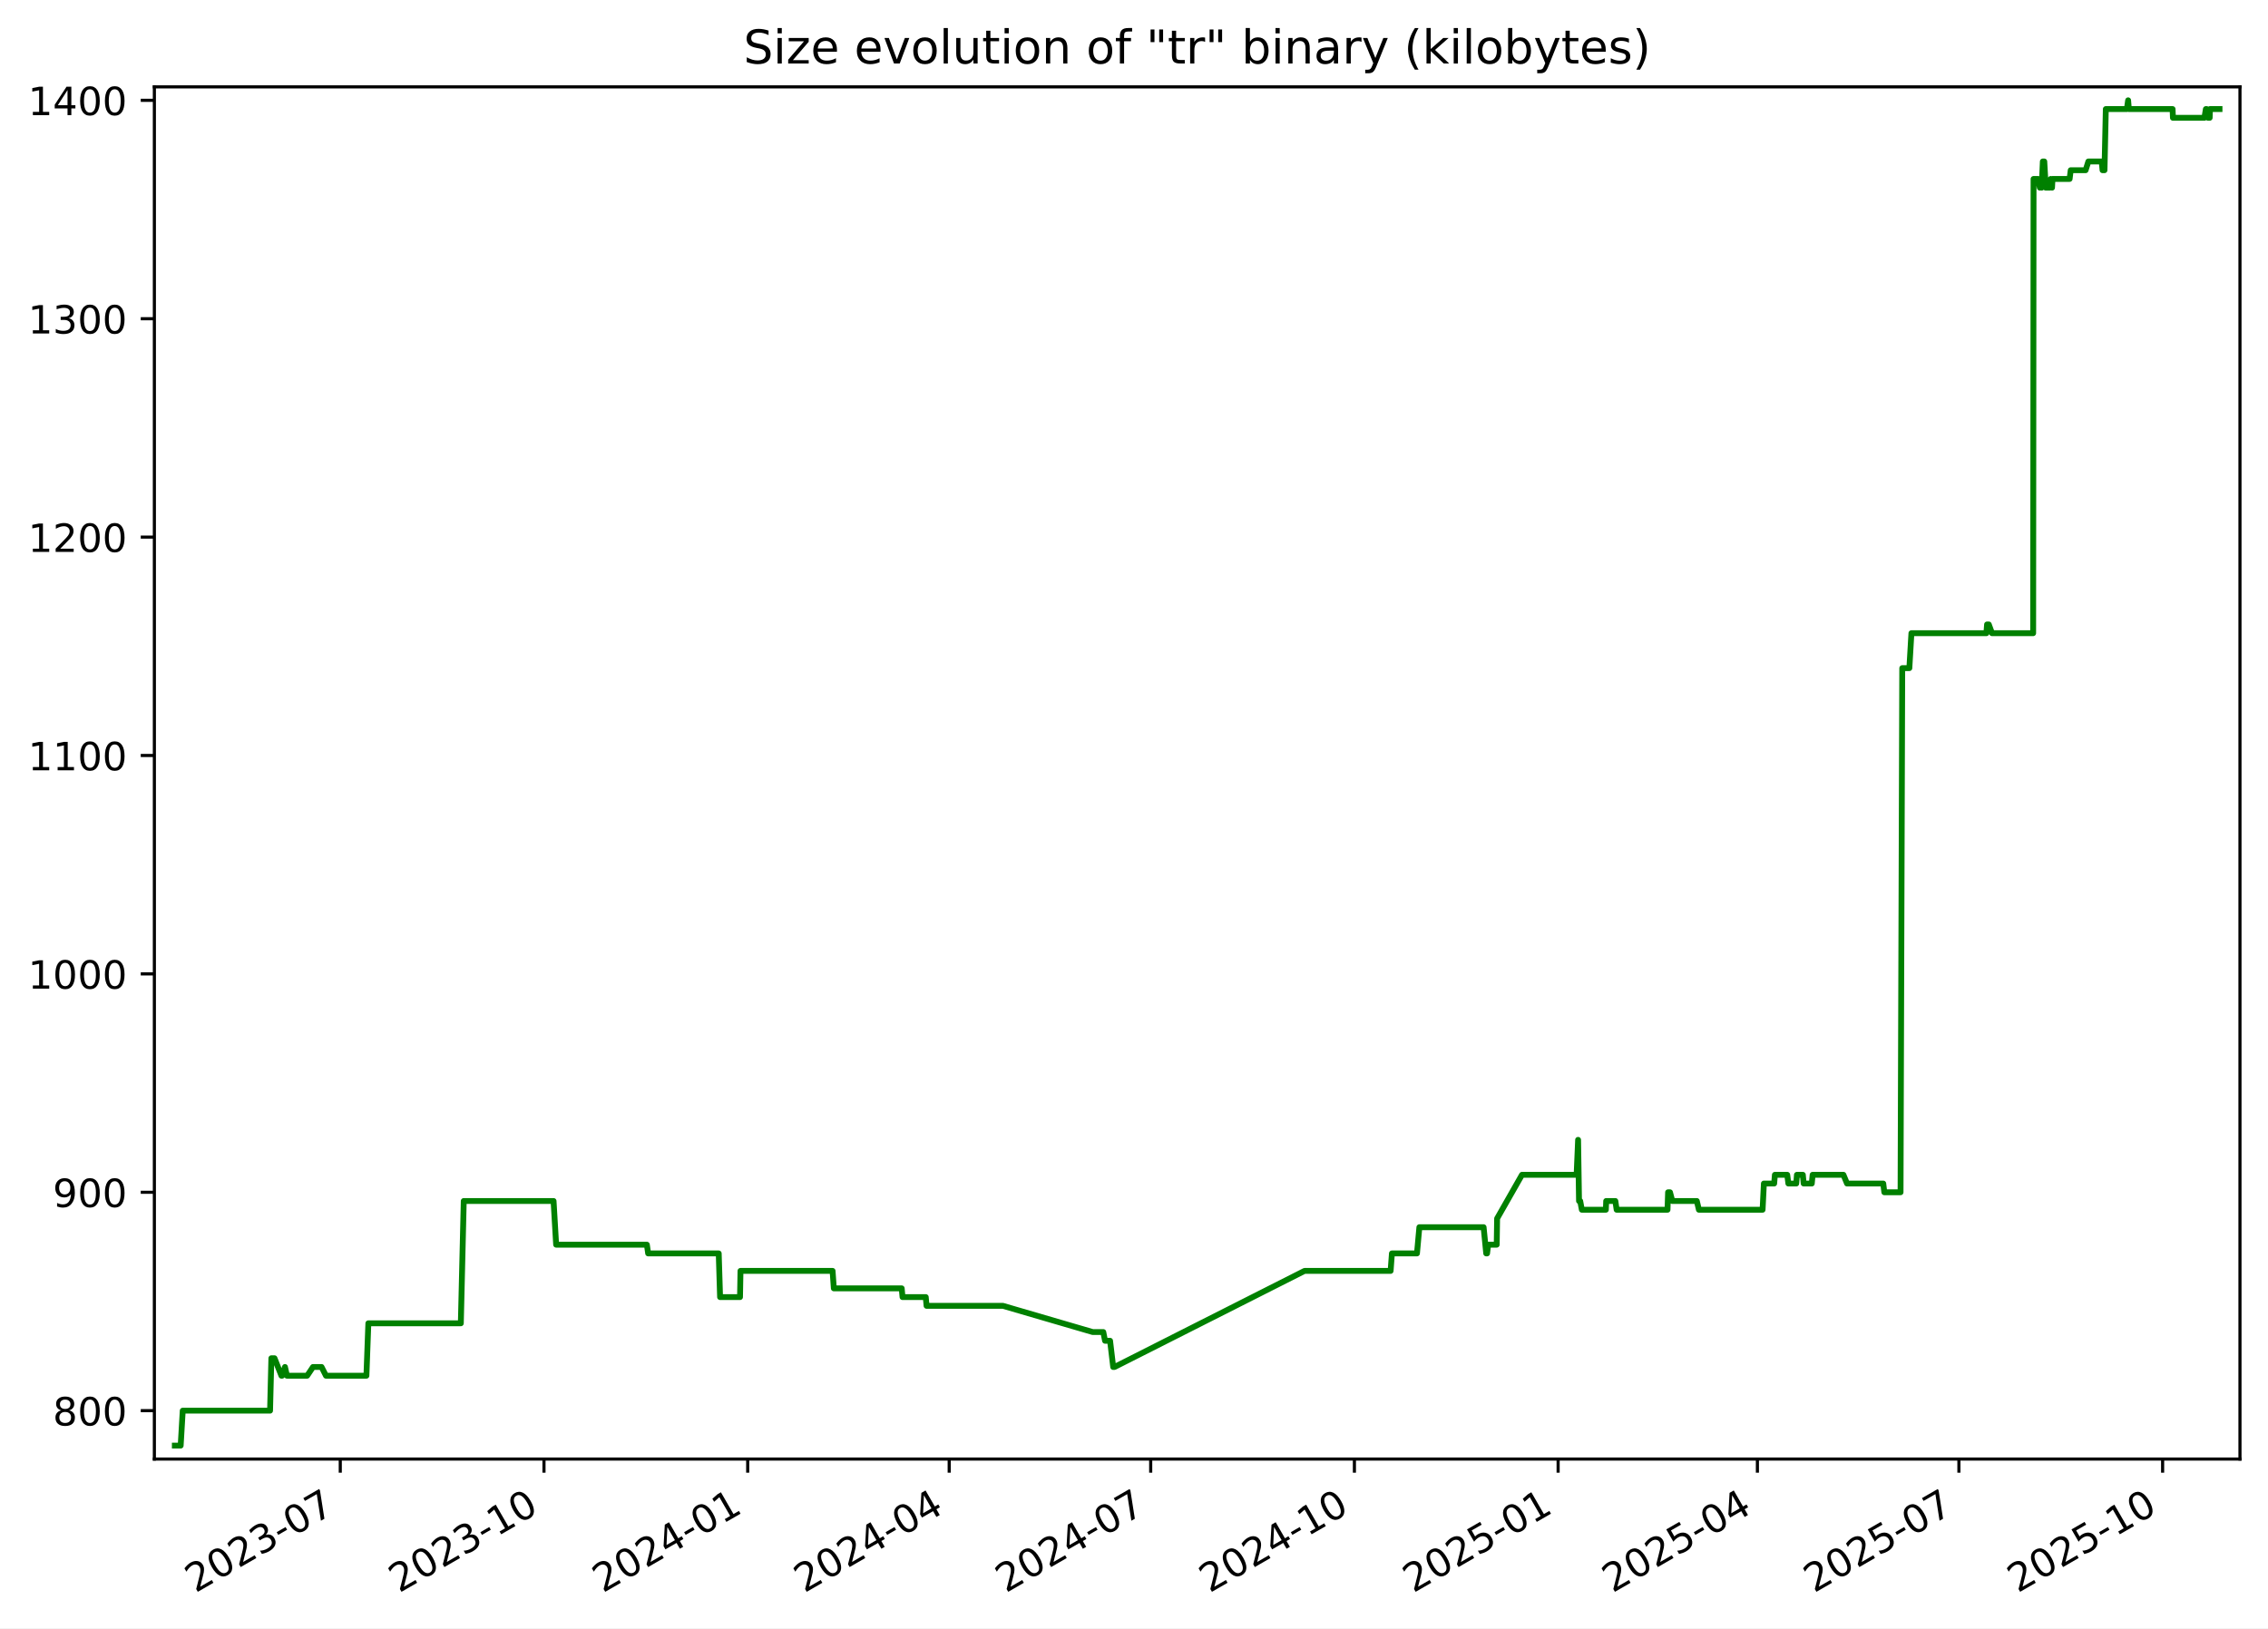
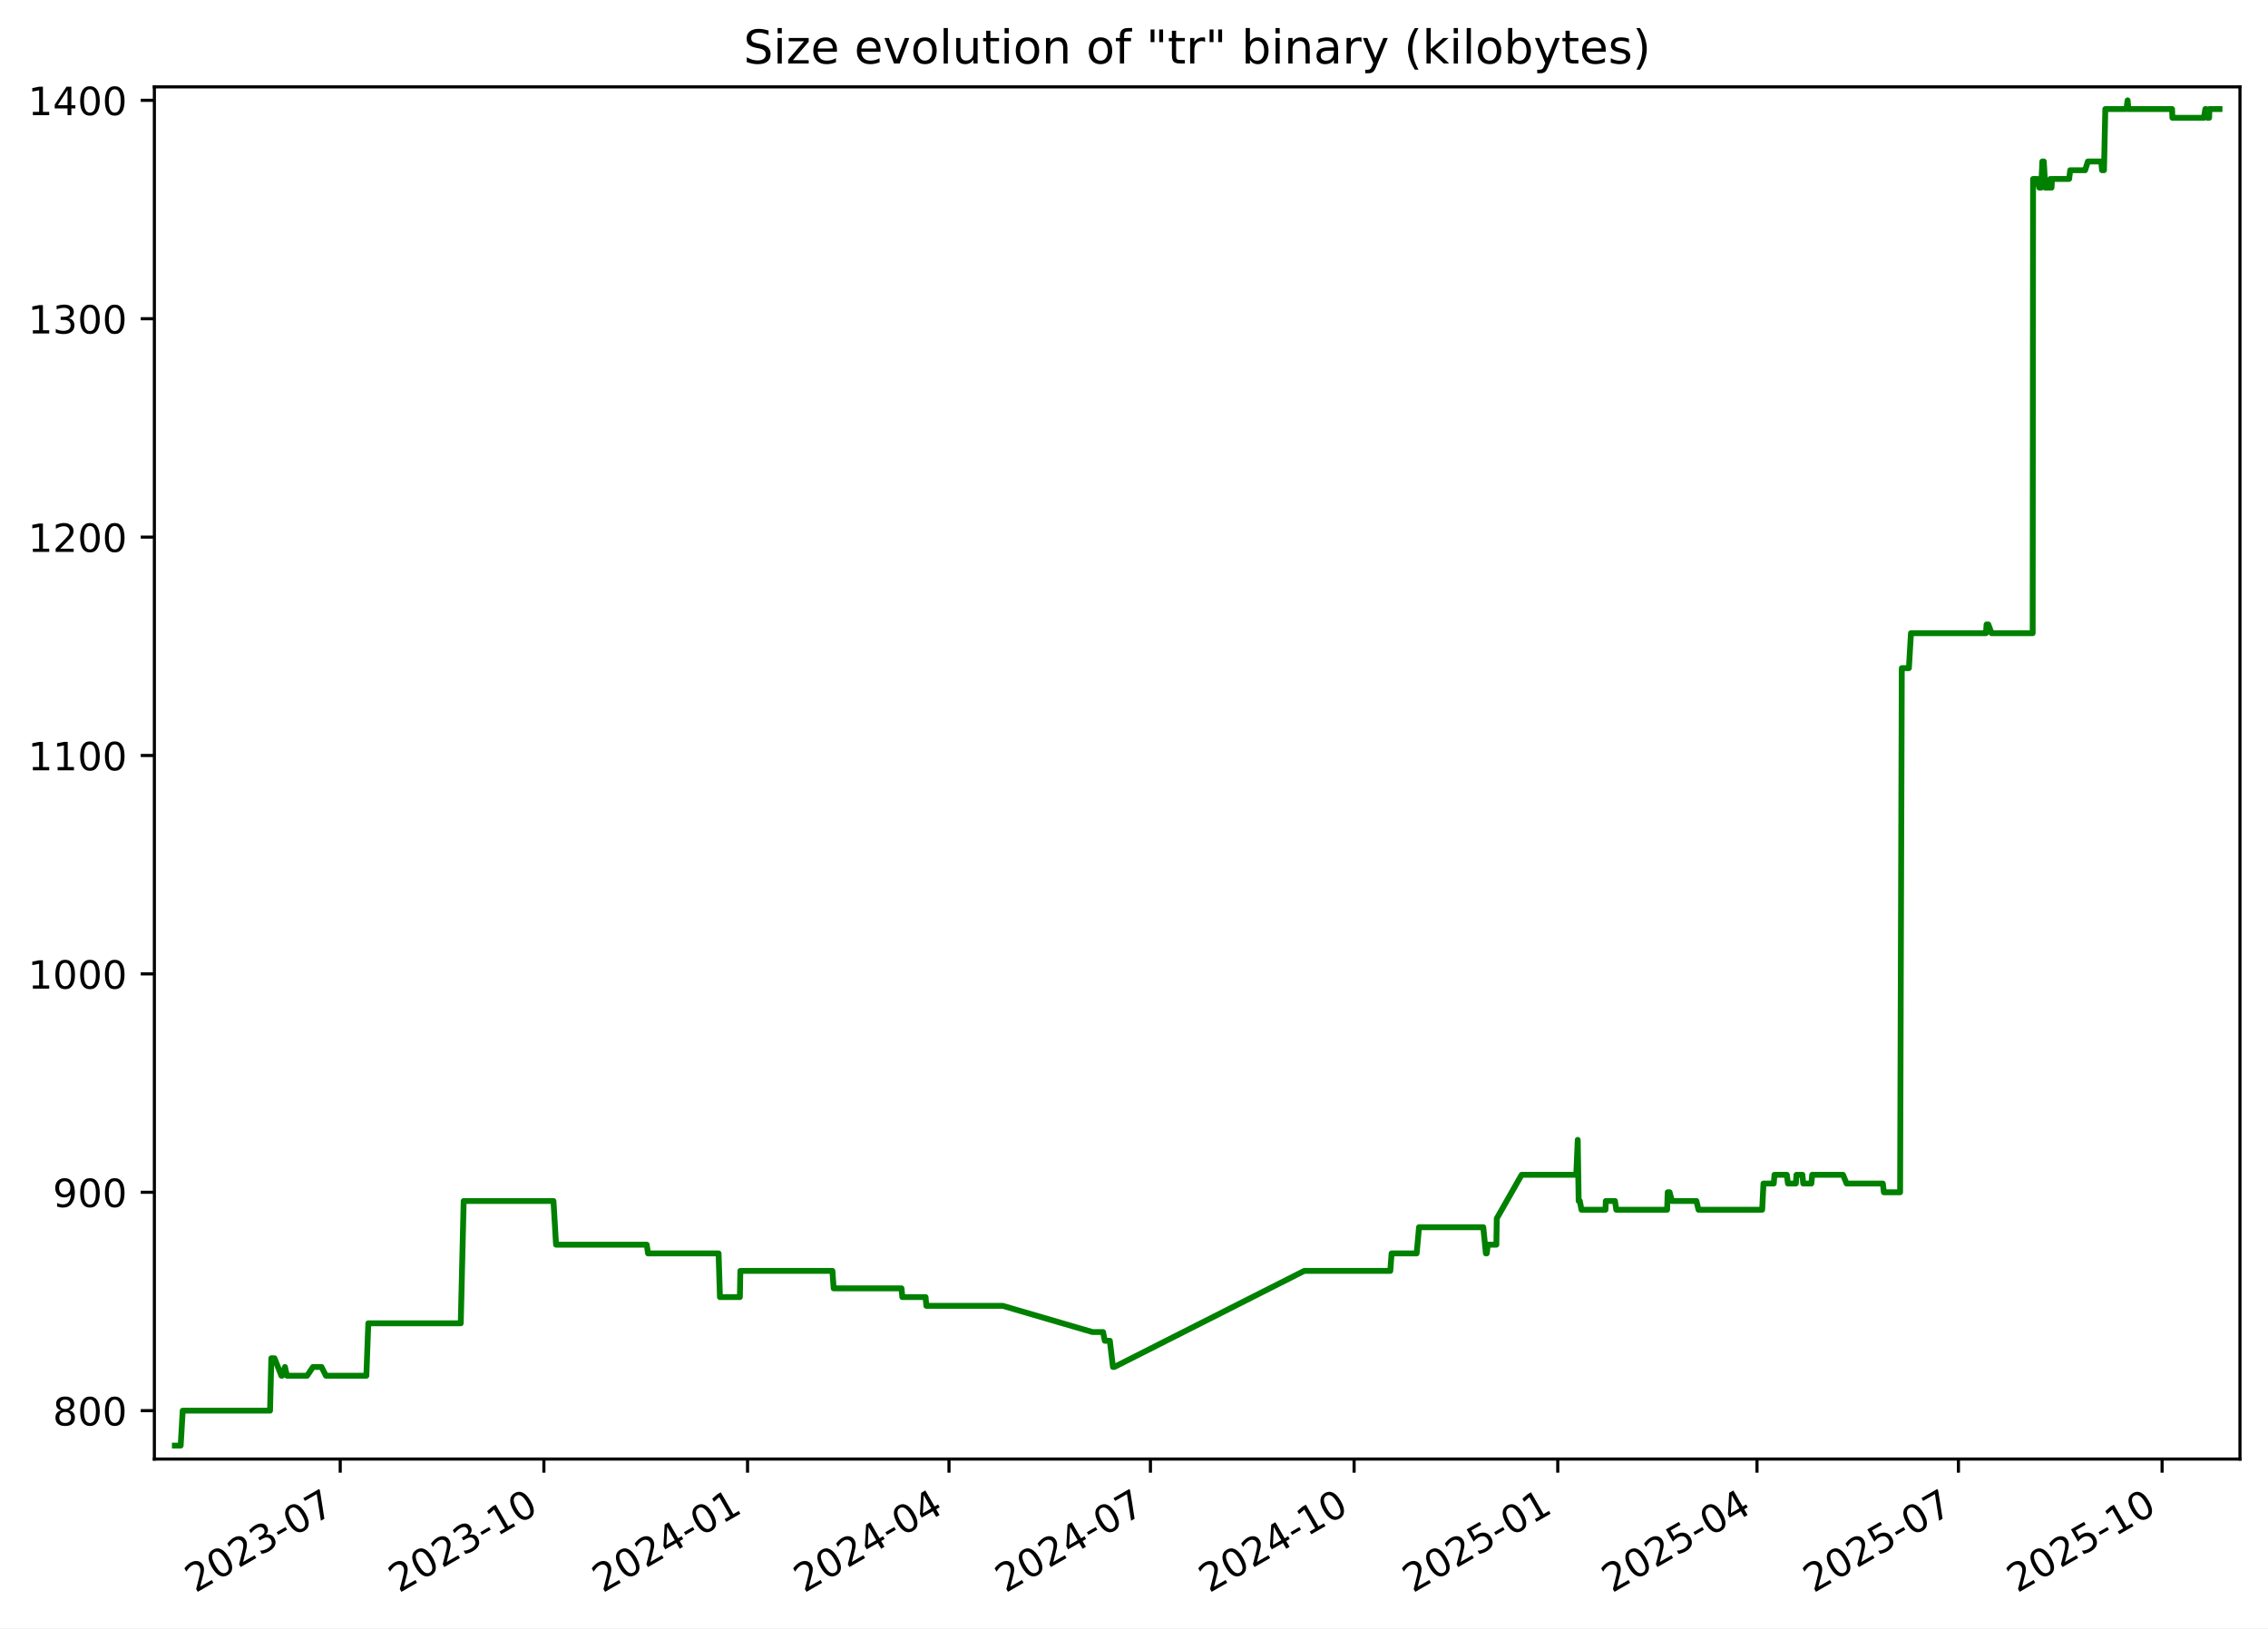
<svg xmlns="http://www.w3.org/2000/svg" xmlns:xlink="http://www.w3.org/1999/xlink" width="582.53pt" height="418.303pt" viewBox="0 0 582.53 418.303" version="1.1">
  <defs>
    <style type="text/css">*{stroke-linejoin: round; stroke-linecap: butt}</style>
  </defs>
  <g id="figure_1">
    <g id="patch_1">
      <path d="M -0 418.303  L 582.53 418.303  L 582.53 0  L -0 0  z " style="fill: #ffffff" />
    </g>
    <g id="axes_1">
      <g id="patch_2">
        <path d="M 39.65 374.83  L 575.33 374.83  L 575.33 22.318  L 39.65 22.318  z " style="fill: #ffffff" />
      </g>
      <g id="matplotlib.axis_1">
        <g id="xtick_1">
          <g id="line2d_1">
            <defs>
-               <path id="m8ba7bbdc8b" d="M 0 0  L 0 3.5  " style="stroke: #000000; stroke-width: 0.8" />
+               <path id="mf94451bc2d" d="M 0 0  L 0 3.5  " style="stroke: #000000; stroke-width: 0.8" />
            </defs>
            <g>
-               <use xlink:href="#m8ba7bbdc8b" x="87.398" y="374.83" style="stroke: #000000; stroke-width: 0.8" />
+               <use xlink:href="#mf94451bc2d" x="87.387" y="374.83" style="stroke: #000000; stroke-width: 0.8" />
            </g>
          </g>
          <g id="text_1">
-             <g transform="translate(50.17278 409.302) rotate(-30) scale(0.1 -0.1)">
+             <g transform="translate(50.16171 409.302) rotate(-30) scale(0.1 -0.1)">
              <defs>
                <path id="DejaVuSans-32" d="M 1228 531  L 3431 531  L 3431 0  L 469 0  L 469 531  Q 828 903 1448 1529  Q 2069 2156 2228 2338  Q 2531 2678 2651 2914  Q 2772 3150 2772 3378  Q 2772 3750 2511 3984  Q 2250 4219 1831 4219  Q 1534 4219 1204 4116  Q 875 4013 500 3803  L 500 4441  Q 881 4594 1212 4672  Q 1544 4750 1819 4750  Q 2544 4750 2975 4387  Q 3406 4025 3406 3419  Q 3406 3131 3298 2873  Q 3191 2616 2906 2266  Q 2828 2175 2409 1742  Q 1991 1309 1228 531  z " transform="scale(0.015625)" />
                <path id="DejaVuSans-30" d="M 2034 4250  Q 1547 4250 1301 3770  Q 1056 3291 1056 2328  Q 1056 1369 1301 889  Q 1547 409 2034 409  Q 2525 409 2770 889  Q 3016 1369 3016 2328  Q 3016 3291 2770 3770  Q 2525 4250 2034 4250  z M 2034 4750  Q 2819 4750 3233 4129  Q 3647 3509 3647 2328  Q 3647 1150 3233 529  Q 2819 -91 2034 -91  Q 1250 -91 836 529  Q 422 1150 422 2328  Q 422 3509 836 4129  Q 1250 4750 2034 4750  z " transform="scale(0.015625)" />
                <path id="DejaVuSans-33" d="M 2597 2516  Q 3050 2419 3304 2112  Q 3559 1806 3559 1356  Q 3559 666 3084 287  Q 2609 -91 1734 -91  Q 1441 -91 1130 -33  Q 819 25 488 141  L 488 750  Q 750 597 1062 519  Q 1375 441 1716 441  Q 2309 441 2620 675  Q 2931 909 2931 1356  Q 2931 1769 2642 2001  Q 2353 2234 1838 2234  L 1294 2234  L 1294 2753  L 1863 2753  Q 2328 2753 2575 2939  Q 2822 3125 2822 3475  Q 2822 3834 2567 4026  Q 2313 4219 1838 4219  Q 1578 4219 1281 4162  Q 984 4106 628 3988  L 628 4550  Q 988 4650 1302 4700  Q 1616 4750 1894 4750  Q 2613 4750 3031 4423  Q 3450 4097 3450 3541  Q 3450 3153 3228 2886  Q 3006 2619 2597 2516  z " transform="scale(0.015625)" />
                <path id="DejaVuSans-2d" d="M 313 2009  L 1997 2009  L 1997 1497  L 313 1497  L 313 2009  z " transform="scale(0.015625)" />
                <path id="DejaVuSans-37" d="M 525 4666  L 3525 4666  L 3525 4397  L 1831 0  L 1172 0  L 2766 4134  L 525 4134  L 525 4666  z " transform="scale(0.015625)" />
              </defs>
              <use xlink:href="#DejaVuSans-32" />
              <use xlink:href="#DejaVuSans-30" x="63.623" />
              <use xlink:href="#DejaVuSans-32" x="127.246" />
              <use xlink:href="#DejaVuSans-33" x="190.869" />
              <use xlink:href="#DejaVuSans-2d" x="254.492" />
              <use xlink:href="#DejaVuSans-30" x="290.576" />
              <use xlink:href="#DejaVuSans-37" x="354.199" />
            </g>
          </g>
        </g>
        <g id="xtick_2">
          <g id="line2d_2">
            <g>
-               <use xlink:href="#m8ba7bbdc8b" x="139.721" y="374.83" style="stroke: #000000; stroke-width: 0.8" />
+               <use xlink:href="#mf94451bc2d" x="139.696" y="374.83" style="stroke: #000000; stroke-width: 0.8" />
            </g>
          </g>
          <g id="text_2">
-             <g transform="translate(102.4959 409.302) rotate(-30) scale(0.1 -0.1)">
+             <g transform="translate(102.4712 409.302) rotate(-30) scale(0.1 -0.1)">
              <defs>
                <path id="DejaVuSans-31" d="M 794 531  L 1825 531  L 1825 4091  L 703 3866  L 703 4441  L 1819 4666  L 2450 4666  L 2450 531  L 3481 531  L 3481 0  L 794 0  L 794 531  z " transform="scale(0.015625)" />
              </defs>
              <use xlink:href="#DejaVuSans-32" />
              <use xlink:href="#DejaVuSans-30" x="63.623" />
              <use xlink:href="#DejaVuSans-32" x="127.246" />
              <use xlink:href="#DejaVuSans-33" x="190.869" />
              <use xlink:href="#DejaVuSans-2d" x="254.492" />
              <use xlink:href="#DejaVuSans-31" x="290.576" />
              <use xlink:href="#DejaVuSans-30" x="354.199" />
            </g>
          </g>
        </g>
        <g id="xtick_3">
          <g id="line2d_3">
            <g>
-               <use xlink:href="#m8ba7bbdc8b" x="192.044" y="374.83" style="stroke: #000000; stroke-width: 0.8" />
+               <use xlink:href="#mf94451bc2d" x="192.006" y="374.83" style="stroke: #000000; stroke-width: 0.8" />
            </g>
          </g>
          <g id="text_3">
-             <g transform="translate(154.8191 409.302) rotate(-30) scale(0.1 -0.1)">
+             <g transform="translate(154.7808 409.302) rotate(-30) scale(0.1 -0.1)">
              <defs>
                <path id="DejaVuSans-34" d="M 2419 4116  L 825 1625  L 2419 1625  L 2419 4116  z M 2253 4666  L 3047 4666  L 3047 1625  L 3713 1625  L 3713 1100  L 3047 1100  L 3047 0  L 2419 0  L 2419 1100  L 313 1100  L 313 1709  L 2253 4666  z " transform="scale(0.015625)" />
              </defs>
              <use xlink:href="#DejaVuSans-32" />
              <use xlink:href="#DejaVuSans-30" x="63.623" />
              <use xlink:href="#DejaVuSans-32" x="127.246" />
              <use xlink:href="#DejaVuSans-34" x="190.869" />
              <use xlink:href="#DejaVuSans-2d" x="254.492" />
              <use xlink:href="#DejaVuSans-30" x="290.576" />
              <use xlink:href="#DejaVuSans-31" x="354.199" />
            </g>
          </g>
        </g>
        <g id="xtick_4">
          <g id="line2d_4">
            <g>
-               <use xlink:href="#m8ba7bbdc8b" x="243.798" y="374.83" style="stroke: #000000; stroke-width: 0.8" />
+               <use xlink:href="#mf94451bc2d" x="243.747" y="374.83" style="stroke: #000000; stroke-width: 0.8" />
            </g>
          </g>
          <g id="text_4">
-             <g transform="translate(206.5735 409.302) rotate(-30) scale(0.1 -0.1)">
+             <g transform="translate(206.5217 409.302) rotate(-30) scale(0.1 -0.1)">
              <use xlink:href="#DejaVuSans-32" />
              <use xlink:href="#DejaVuSans-30" x="63.623" />
              <use xlink:href="#DejaVuSans-32" x="127.246" />
              <use xlink:href="#DejaVuSans-34" x="190.869" />
              <use xlink:href="#DejaVuSans-2d" x="254.492" />
              <use xlink:href="#DejaVuSans-30" x="290.576" />
              <use xlink:href="#DejaVuSans-34" x="354.199" />
            </g>
          </g>
        </g>
        <g id="xtick_5">
          <g id="line2d_5">
            <g>
-               <use xlink:href="#m8ba7bbdc8b" x="295.553" y="374.83" style="stroke: #000000; stroke-width: 0.8" />
+               <use xlink:href="#mf94451bc2d" x="295.487" y="374.83" style="stroke: #000000; stroke-width: 0.8" />
            </g>
          </g>
          <g id="text_5">
-             <g transform="translate(258.3279 409.302) rotate(-30) scale(0.1 -0.1)">
+             <g transform="translate(258.2627 409.302) rotate(-30) scale(0.1 -0.1)">
              <use xlink:href="#DejaVuSans-32" />
              <use xlink:href="#DejaVuSans-30" x="63.623" />
              <use xlink:href="#DejaVuSans-32" x="127.246" />
              <use xlink:href="#DejaVuSans-34" x="190.869" />
              <use xlink:href="#DejaVuSans-2d" x="254.492" />
              <use xlink:href="#DejaVuSans-30" x="290.576" />
              <use xlink:href="#DejaVuSans-37" x="354.199" />
            </g>
          </g>
        </g>
        <g id="xtick_6">
          <g id="line2d_6">
            <g>
-               <use xlink:href="#m8ba7bbdc8b" x="347.876" y="374.83" style="stroke: #000000; stroke-width: 0.8" />
+               <use xlink:href="#mf94451bc2d" x="347.797" y="374.83" style="stroke: #000000; stroke-width: 0.8" />
            </g>
          </g>
          <g id="text_6">
-             <g transform="translate(310.6511 409.302) rotate(-30) scale(0.1 -0.1)">
+             <g transform="translate(310.5722 409.302) rotate(-30) scale(0.1 -0.1)">
              <use xlink:href="#DejaVuSans-32" />
              <use xlink:href="#DejaVuSans-30" x="63.623" />
              <use xlink:href="#DejaVuSans-32" x="127.246" />
              <use xlink:href="#DejaVuSans-34" x="190.869" />
              <use xlink:href="#DejaVuSans-2d" x="254.492" />
              <use xlink:href="#DejaVuSans-31" x="290.576" />
              <use xlink:href="#DejaVuSans-30" x="354.199" />
            </g>
          </g>
        </g>
        <g id="xtick_7">
          <g id="line2d_7">
            <g>
-               <use xlink:href="#m8ba7bbdc8b" x="400.199" y="374.83" style="stroke: #000000; stroke-width: 0.8" />
+               <use xlink:href="#mf94451bc2d" x="400.107" y="374.83" style="stroke: #000000; stroke-width: 0.8" />
            </g>
          </g>
          <g id="text_7">
-             <g transform="translate(362.9743 409.302) rotate(-30) scale(0.1 -0.1)">
+             <g transform="translate(362.8817 409.302) rotate(-30) scale(0.1 -0.1)">
              <defs>
                <path id="DejaVuSans-35" d="M 691 4666  L 3169 4666  L 3169 4134  L 1269 4134  L 1269 2991  Q 1406 3038 1543 3061  Q 1681 3084 1819 3084  Q 2600 3084 3056 2656  Q 3513 2228 3513 1497  Q 3513 744 3044 326  Q 2575 -91 1722 -91  Q 1428 -91 1123 -41  Q 819 9 494 109  L 494 744  Q 775 591 1075 516  Q 1375 441 1709 441  Q 2250 441 2565 725  Q 2881 1009 2881 1497  Q 2881 1984 2565 2268  Q 2250 2553 1709 2553  Q 1456 2553 1204 2497  Q 953 2441 691 2322  L 691 4666  z " transform="scale(0.015625)" />
              </defs>
              <use xlink:href="#DejaVuSans-32" />
              <use xlink:href="#DejaVuSans-30" x="63.623" />
              <use xlink:href="#DejaVuSans-32" x="127.246" />
              <use xlink:href="#DejaVuSans-35" x="190.869" />
              <use xlink:href="#DejaVuSans-2d" x="254.492" />
              <use xlink:href="#DejaVuSans-30" x="290.576" />
              <use xlink:href="#DejaVuSans-31" x="354.199" />
            </g>
          </g>
        </g>
        <g id="xtick_8">
          <g id="line2d_8">
            <g>
-               <use xlink:href="#m8ba7bbdc8b" x="451.385" y="374.83" style="stroke: #000000; stroke-width: 0.8" />
+               <use xlink:href="#mf94451bc2d" x="451.279" y="374.83" style="stroke: #000000; stroke-width: 0.8" />
            </g>
          </g>
          <g id="text_8">
-             <g transform="translate(414.1599 409.302) rotate(-30) scale(0.1 -0.1)">
+             <g transform="translate(414.0541 409.302) rotate(-30) scale(0.1 -0.1)">
              <use xlink:href="#DejaVuSans-32" />
              <use xlink:href="#DejaVuSans-30" x="63.623" />
              <use xlink:href="#DejaVuSans-32" x="127.246" />
              <use xlink:href="#DejaVuSans-35" x="190.869" />
              <use xlink:href="#DejaVuSans-2d" x="254.492" />
              <use xlink:href="#DejaVuSans-30" x="290.576" />
              <use xlink:href="#DejaVuSans-34" x="354.199" />
            </g>
          </g>
        </g>
        <g id="xtick_9">
          <g id="line2d_9">
            <g>
-               <use xlink:href="#m8ba7bbdc8b" x="503.139" y="374.83" style="stroke: #000000; stroke-width: 0.8" />
+               <use xlink:href="#mf94451bc2d" x="503.02" y="374.83" style="stroke: #000000; stroke-width: 0.8" />
            </g>
          </g>
          <g id="text_9">
-             <g transform="translate(465.9144 409.302) rotate(-30) scale(0.1 -0.1)">
+             <g transform="translate(465.7951 409.302) rotate(-30) scale(0.1 -0.1)">
              <use xlink:href="#DejaVuSans-32" />
              <use xlink:href="#DejaVuSans-30" x="63.623" />
              <use xlink:href="#DejaVuSans-32" x="127.246" />
              <use xlink:href="#DejaVuSans-35" x="190.869" />
              <use xlink:href="#DejaVuSans-2d" x="254.492" />
              <use xlink:href="#DejaVuSans-30" x="290.576" />
              <use xlink:href="#DejaVuSans-37" x="354.199" />
            </g>
          </g>
        </g>
        <g id="xtick_10">
          <g id="line2d_10">
            <g>
-               <use xlink:href="#m8ba7bbdc8b" x="555.462" y="374.83" style="stroke: #000000; stroke-width: 0.8" />
+               <use xlink:href="#mf94451bc2d" x="555.329" y="374.83" style="stroke: #000000; stroke-width: 0.8" />
            </g>
          </g>
          <g id="text_10">
-             <g transform="translate(518.2375 409.302) rotate(-30) scale(0.1 -0.1)">
+             <g transform="translate(518.1046 409.302) rotate(-30) scale(0.1 -0.1)">
              <use xlink:href="#DejaVuSans-32" />
              <use xlink:href="#DejaVuSans-30" x="63.623" />
              <use xlink:href="#DejaVuSans-32" x="127.246" />
              <use xlink:href="#DejaVuSans-35" x="190.869" />
              <use xlink:href="#DejaVuSans-2d" x="254.492" />
              <use xlink:href="#DejaVuSans-31" x="290.576" />
              <use xlink:href="#DejaVuSans-30" x="354.199" />
            </g>
          </g>
        </g>
      </g>
      <g id="matplotlib.axis_2">
        <g id="ytick_1">
          <g id="line2d_11">
            <defs>
-               <path id="mdad52ec9b1" d="M 0 0  L -3.5 0  " style="stroke: #000000; stroke-width: 0.8" />
+               <path id="m83ba298189" d="M 0 0  L -3.5 0  " style="stroke: #000000; stroke-width: 0.8" />
            </defs>
            <g>
-               <use xlink:href="#mdad52ec9b1" x="39.65" y="362.398" style="stroke: #000000; stroke-width: 0.8" />
+               <use xlink:href="#m83ba298189" x="39.65" y="362.398" style="stroke: #000000; stroke-width: 0.8" />
            </g>
          </g>
          <g id="text_11">
            <g transform="translate(13.5625 366.1967) scale(0.1 -0.1)">
              <defs>
                <path id="DejaVuSans-38" d="M 2034 2216  Q 1584 2216 1326 1975  Q 1069 1734 1069 1313  Q 1069 891 1326 650  Q 1584 409 2034 409  Q 2484 409 2743 651  Q 3003 894 3003 1313  Q 3003 1734 2745 1975  Q 2488 2216 2034 2216  z M 1403 2484  Q 997 2584 770 2862  Q 544 3141 544 3541  Q 544 4100 942 4425  Q 1341 4750 2034 4750  Q 2731 4750 3128 4425  Q 3525 4100 3525 3541  Q 3525 3141 3298 2862  Q 3072 2584 2669 2484  Q 3125 2378 3379 2068  Q 3634 1759 3634 1313  Q 3634 634 3220 271  Q 2806 -91 2034 -91  Q 1263 -91 848 271  Q 434 634 434 1313  Q 434 1759 690 2068  Q 947 2378 1403 2484  z M 1172 3481  Q 1172 3119 1398 2916  Q 1625 2713 2034 2713  Q 2441 2713 2670 2916  Q 2900 3119 2900 3481  Q 2900 3844 2670 4047  Q 2441 4250 2034 4250  Q 1625 4250 1398 4047  Q 1172 3844 1172 3481  z " transform="scale(0.015625)" />
              </defs>
              <use xlink:href="#DejaVuSans-38" />
              <use xlink:href="#DejaVuSans-30" x="63.623" />
              <use xlink:href="#DejaVuSans-30" x="127.246" />
            </g>
          </g>
        </g>
        <g id="ytick_2">
          <g id="line2d_12">
            <g>
-               <use xlink:href="#mdad52ec9b1" x="39.65" y="306.294" style="stroke: #000000; stroke-width: 0.8" />
+               <use xlink:href="#m83ba298189" x="39.65" y="306.294" style="stroke: #000000; stroke-width: 0.8" />
            </g>
          </g>
          <g id="text_12">
            <g transform="translate(13.5625 310.0928) scale(0.1 -0.1)">
              <defs>
                <path id="DejaVuSans-39" d="M 703 97  L 703 672  Q 941 559 1184 500  Q 1428 441 1663 441  Q 2288 441 2617 861  Q 2947 1281 2994 2138  Q 2813 1869 2534 1725  Q 2256 1581 1919 1581  Q 1219 1581 811 2004  Q 403 2428 403 3163  Q 403 3881 828 4315  Q 1253 4750 1959 4750  Q 2769 4750 3195 4129  Q 3622 3509 3622 2328  Q 3622 1225 3098 567  Q 2575 -91 1691 -91  Q 1453 -91 1209 -44  Q 966 3 703 97  z M 1959 2075  Q 2384 2075 2632 2365  Q 2881 2656 2881 3163  Q 2881 3666 2632 3958  Q 2384 4250 1959 4250  Q 1534 4250 1286 3958  Q 1038 3666 1038 3163  Q 1038 2656 1286 2365  Q 1534 2075 1959 2075  z " transform="scale(0.015625)" />
              </defs>
              <use xlink:href="#DejaVuSans-39" />
              <use xlink:href="#DejaVuSans-30" x="63.623" />
              <use xlink:href="#DejaVuSans-30" x="127.246" />
            </g>
          </g>
        </g>
        <g id="ytick_3">
          <g id="line2d_13">
            <g>
-               <use xlink:href="#mdad52ec9b1" x="39.65" y="250.19" style="stroke: #000000; stroke-width: 0.8" />
+               <use xlink:href="#m83ba298189" x="39.65" y="250.19" style="stroke: #000000; stroke-width: 0.8" />
            </g>
          </g>
          <g id="text_13">
            <g transform="translate(7.2 253.9889) scale(0.1 -0.1)">
              <use xlink:href="#DejaVuSans-31" />
              <use xlink:href="#DejaVuSans-30" x="63.623" />
              <use xlink:href="#DejaVuSans-30" x="127.246" />
              <use xlink:href="#DejaVuSans-30" x="190.869" />
            </g>
          </g>
        </g>
        <g id="ytick_4">
          <g id="line2d_14">
            <g>
-               <use xlink:href="#mdad52ec9b1" x="39.65" y="194.086" style="stroke: #000000; stroke-width: 0.8" />
+               <use xlink:href="#m83ba298189" x="39.65" y="194.086" style="stroke: #000000; stroke-width: 0.8" />
            </g>
          </g>
          <g id="text_14">
            <g transform="translate(7.2 197.885) scale(0.1 -0.1)">
              <use xlink:href="#DejaVuSans-31" />
              <use xlink:href="#DejaVuSans-31" x="63.623" />
              <use xlink:href="#DejaVuSans-30" x="127.246" />
              <use xlink:href="#DejaVuSans-30" x="190.869" />
            </g>
          </g>
        </g>
        <g id="ytick_5">
          <g id="line2d_15">
            <g>
-               <use xlink:href="#mdad52ec9b1" x="39.65" y="137.982" style="stroke: #000000; stroke-width: 0.8" />
+               <use xlink:href="#m83ba298189" x="39.65" y="137.982" style="stroke: #000000; stroke-width: 0.8" />
            </g>
          </g>
          <g id="text_15">
            <g transform="translate(7.2 141.7811) scale(0.1 -0.1)">
              <use xlink:href="#DejaVuSans-31" />
              <use xlink:href="#DejaVuSans-32" x="63.623" />
              <use xlink:href="#DejaVuSans-30" x="127.246" />
              <use xlink:href="#DejaVuSans-30" x="190.869" />
            </g>
          </g>
        </g>
        <g id="ytick_6">
          <g id="line2d_16">
            <g>
-               <use xlink:href="#mdad52ec9b1" x="39.65" y="81.878" style="stroke: #000000; stroke-width: 0.8" />
+               <use xlink:href="#m83ba298189" x="39.65" y="81.878" style="stroke: #000000; stroke-width: 0.8" />
            </g>
          </g>
          <g id="text_16">
            <g transform="translate(7.2 85.67724) scale(0.1 -0.1)">
              <use xlink:href="#DejaVuSans-31" />
              <use xlink:href="#DejaVuSans-33" x="63.623" />
              <use xlink:href="#DejaVuSans-30" x="127.246" />
              <use xlink:href="#DejaVuSans-30" x="190.869" />
            </g>
          </g>
        </g>
        <g id="ytick_7">
          <g id="line2d_17">
            <g>
-               <use xlink:href="#mdad52ec9b1" x="39.65" y="25.774" style="stroke: #000000; stroke-width: 0.8" />
+               <use xlink:href="#m83ba298189" x="39.65" y="25.774" style="stroke: #000000; stroke-width: 0.8" />
            </g>
          </g>
          <g id="text_17">
            <g transform="translate(7.2 29.57334) scale(0.1 -0.1)">
              <use xlink:href="#DejaVuSans-31" />
              <use xlink:href="#DejaVuSans-34" x="63.623" />
              <use xlink:href="#DejaVuSans-30" x="127.246" />
              <use xlink:href="#DejaVuSans-30" x="190.869" />
            </g>
          </g>
        </g>
      </g>
      <g id="line2d_18">
-         <path d="M 44.902 371.374  L 46.407 371.374  L 46.934 362.398  L 69.365 362.398  L 69.698 348.933  L 70.51 348.933  L 72.283 353.421  L 72.457 353.421  L 73.196 351.177  L 73.702 353.421  L 78.891 353.421  L 80.397 351.177  L 82.59 351.177  L 83.725 353.421  L 94.114 353.421  L 94.609 339.956  L 118.364 339.956  L 119.113 308.538  L 142.184 308.538  L 142.843 319.759  L 166.149 319.759  L 166.474 322.003  L 184.604 322.003  L 184.95 333.223  L 190.07 333.223  L 190.193 326.491  L 213.846 326.491  L 214.166 330.979  L 231.602 330.979  L 231.811 333.223  L 237.781 333.223  L 237.983 335.468  L 257.608 335.468  L 280.659 342.2  L 283.38 342.2  L 283.826 344.444  L 285.12 344.444  L 285.921 351.177  L 286.267 351.177  L 335.071 326.491  L 357.178 326.491  L 357.509 322.003  L 363.947 322.003  L 364.562 315.27  L 381.062 315.27  L 381.73 322.003  L 381.951 322.003  L 382.233 319.759  L 384.428 319.759  L 384.53 313.026  L 390.918 301.805  L 404.951 301.805  L 405.33 292.829  L 405.569 308.538  L 405.871 308.538  L 406.29 310.782  L 412.463 310.782  L 412.542 308.538  L 414.9 308.538  L 415.232 310.782  L 428.299 310.782  L 428.443 306.294  L 428.936 306.294  L 429.533 308.538  L 435.823 308.538  L 436.358 310.782  L 452.715 310.782  L 453.05 304.049  L 455.692 304.049  L 455.876 301.805  L 459.049 301.805  L 459.338 304.049  L 461.361 304.049  L 461.535 301.805  L 463.054 301.805  L 463.269 304.049  L 465.352 304.049  L 465.565 301.805  L 473.479 301.805  L 474.405 304.049  L 483.711 304.049  L 483.984 306.294  L 488.154 306.294  L 488.585 171.644  L 490.413 171.644  L 490.942 162.668  L 510.204 162.668  L 510.369 160.423  L 510.815 160.423  L 511.639 162.668  L 522.213 162.668  L 522.314 45.972  L 523.469 45.972  L 523.927 48.216  L 524.027 45.972  L 524.397 48.216  L 524.697 41.483  L 525.068 41.483  L 525.452 48.216  L 526.513 48.216  L 526.72 45.972  L 527.059 48.216  L 527.173 45.972  L 531.575 45.972  L 531.858 43.727  L 535.684 43.727  L 536.394 41.483  L 539.818 41.483  L 540.034 43.727  L 540.534 43.727  L 540.873 28.018  L 546.288 28.018  L 546.603 25.774  L 546.791 28.018  L 558.024 28.018  L 558.112 30.262  L 566.202 30.262  L 566.57 28.018  L 566.784 28.018  L 567.128 30.262  L 567.551 30.262  L 567.619 28.018  L 570.078 28.018  L 570.078 28.018  " clip-path="url(#p0140a9a985)" style="fill: none; stroke: #008000; stroke-width: 1.5; stroke-linecap: square" />
+         <path d="M 44.902 371.374  L 46.407 371.374  L 46.933 362.398  L 69.358 362.398  L 69.691 348.933  L 70.504 348.933  L 72.276 353.421  L 72.45 353.421  L 73.189 351.177  L 73.695 353.421  L 78.882 353.421  L 80.388 351.177  L 82.58 351.177  L 83.715 353.421  L 94.101 353.421  L 94.596 339.956  L 118.345 339.956  L 119.094 308.538  L 142.158 308.538  L 142.817 319.759  L 166.117 319.759  L 166.443 322.003  L 184.568 322.003  L 184.914 333.223  L 190.033 333.223  L 190.155 326.491  L 213.802 326.491  L 214.122 330.979  L 231.553 330.979  L 231.762 333.223  L 237.731 333.223  L 237.933 335.468  L 257.552 335.468  L 280.597 342.2  L 283.318 342.2  L 283.764 344.444  L 285.057 344.444  L 285.858 351.177  L 286.204 351.177  L 334.995 326.491  L 357.097 326.491  L 357.428 322.003  L 363.864 322.003  L 364.479 315.27  L 380.975 315.27  L 381.642 322.003  L 381.864 322.003  L 382.145 319.759  L 384.34 319.759  L 384.442 313.026  L 390.828 301.805  L 404.857 301.805  L 405.236 292.829  L 405.475 308.538  L 405.777 308.538  L 406.196 310.782  L 412.367 310.782  L 412.446 308.538  L 414.804 308.538  L 415.136 310.782  L 428.199 310.782  L 428.343 306.294  L 428.836 306.294  L 429.433 308.538  L 435.721 308.538  L 436.256 310.782  L 452.609 310.782  L 452.944 304.049  L 455.585 304.049  L 455.769 301.805  L 458.941 301.805  L 459.23 304.049  L 461.253 304.049  L 461.426 301.805  L 462.945 301.805  L 463.16 304.049  L 465.242 304.049  L 465.456 301.805  L 473.368 301.805  L 474.293 304.049  L 483.597 304.049  L 483.87 306.294  L 488.038 306.294  L 488.47 171.644  L 490.297 171.644  L 490.826 162.668  L 510.083 162.668  L 510.248 160.423  L 510.694 160.423  L 511.518 162.668  L 522.089 162.668  L 522.19 45.972  L 523.344 45.972  L 523.802 48.216  L 523.902 45.972  L 524.272 48.216  L 524.572 41.483  L 524.943 41.483  L 525.327 48.216  L 526.388 48.216  L 526.594 45.972  L 526.933 48.216  L 527.047 45.972  L 531.448 45.972  L 531.731 43.727  L 535.556 43.727  L 536.266 41.483  L 539.689 41.483  L 539.905 43.727  L 540.405 43.727  L 540.743 28.018  L 546.158 28.018  L 546.473 25.774  L 546.661 28.018  L 557.891 28.018  L 557.978 30.262  L 566.066 30.262  L 566.434 28.018  L 566.648 28.018  L 566.992 30.262  L 567.415 30.262  L 567.483 28.018  L 570.078 28.018  L 570.078 28.018  " clip-path="url(#p5c2d262b87)" style="fill: none; stroke: #008000; stroke-width: 1.5; stroke-linecap: square" />
      </g>
      <g id="patch_3">
        <path d="M 39.65 374.83  L 39.65 22.318  " style="fill: none; stroke: #000000; stroke-width: 0.8; stroke-linejoin: miter; stroke-linecap: square" />
      </g>
      <g id="patch_4">
        <path d="M 575.33 374.83  L 575.33 22.318  " style="fill: none; stroke: #000000; stroke-width: 0.8; stroke-linejoin: miter; stroke-linecap: square" />
      </g>
      <g id="patch_5">
        <path d="M 39.65 374.83  L 575.33 374.83  " style="fill: none; stroke: #000000; stroke-width: 0.8; stroke-linejoin: miter; stroke-linecap: square" />
      </g>
      <g id="patch_6">
        <path d="M 39.65 22.318  L 575.33 22.318  " style="fill: none; stroke: #000000; stroke-width: 0.8; stroke-linejoin: miter; stroke-linecap: square" />
      </g>
      <g id="text_18">
        <g transform="translate(190.9756 16.31812) scale(0.12 -0.12)">
          <defs>
            <path id="DejaVuSans-53" d="M 3425 4513  L 3425 3897  Q 3066 4069 2747 4153  Q 2428 4238 2131 4238  Q 1616 4238 1336 4038  Q 1056 3838 1056 3469  Q 1056 3159 1242 3001  Q 1428 2844 1947 2747  L 2328 2669  Q 3034 2534 3370 2195  Q 3706 1856 3706 1288  Q 3706 609 3251 259  Q 2797 -91 1919 -91  Q 1588 -91 1214 -16  Q 841 59 441 206  L 441 856  Q 825 641 1194 531  Q 1563 422 1919 422  Q 2459 422 2753 634  Q 3047 847 3047 1241  Q 3047 1584 2836 1778  Q 2625 1972 2144 2069  L 1759 2144  Q 1053 2284 737 2584  Q 422 2884 422 3419  Q 422 4038 858 4394  Q 1294 4750 2059 4750  Q 2388 4750 2728 4690  Q 3069 4631 3425 4513  z " transform="scale(0.015625)" />
            <path id="DejaVuSans-69" d="M 603 3500  L 1178 3500  L 1178 0  L 603 0  L 603 3500  z M 603 4863  L 1178 4863  L 1178 4134  L 603 4134  L 603 4863  z " transform="scale(0.015625)" />
            <path id="DejaVuSans-7a" d="M 353 3500  L 3084 3500  L 3084 2975  L 922 459  L 3084 459  L 3084 0  L 275 0  L 275 525  L 2438 3041  L 353 3041  L 353 3500  z " transform="scale(0.015625)" />
            <path id="DejaVuSans-65" d="M 3597 1894  L 3597 1613  L 953 1613  Q 991 1019 1311 708  Q 1631 397 2203 397  Q 2534 397 2845 478  Q 3156 559 3463 722  L 3463 178  Q 3153 47 2828 -22  Q 2503 -91 2169 -91  Q 1331 -91 842 396  Q 353 884 353 1716  Q 353 2575 817 3079  Q 1281 3584 2069 3584  Q 2775 3584 3186 3129  Q 3597 2675 3597 1894  z M 3022 2063  Q 3016 2534 2758 2815  Q 2500 3097 2075 3097  Q 1594 3097 1305 2825  Q 1016 2553 972 2059  L 3022 2063  z " transform="scale(0.015625)" />
            <path id="DejaVuSans-20" transform="scale(0.015625)" />
            <path id="DejaVuSans-76" d="M 191 3500  L 800 3500  L 1894 563  L 2988 3500  L 3597 3500  L 2284 0  L 1503 0  L 191 3500  z " transform="scale(0.015625)" />
            <path id="DejaVuSans-6f" d="M 1959 3097  Q 1497 3097 1228 2736  Q 959 2375 959 1747  Q 959 1119 1226 758  Q 1494 397 1959 397  Q 2419 397 2687 759  Q 2956 1122 2956 1747  Q 2956 2369 2687 2733  Q 2419 3097 1959 3097  z M 1959 3584  Q 2709 3584 3137 3096  Q 3566 2609 3566 1747  Q 3566 888 3137 398  Q 2709 -91 1959 -91  Q 1206 -91 779 398  Q 353 888 353 1747  Q 353 2609 779 3096  Q 1206 3584 1959 3584  z " transform="scale(0.015625)" />
            <path id="DejaVuSans-6c" d="M 603 4863  L 1178 4863  L 1178 0  L 603 0  L 603 4863  z " transform="scale(0.015625)" />
            <path id="DejaVuSans-75" d="M 544 1381  L 544 3500  L 1119 3500  L 1119 1403  Q 1119 906 1312 657  Q 1506 409 1894 409  Q 2359 409 2629 706  Q 2900 1003 2900 1516  L 2900 3500  L 3475 3500  L 3475 0  L 2900 0  L 2900 538  Q 2691 219 2414 64  Q 2138 -91 1772 -91  Q 1169 -91 856 284  Q 544 659 544 1381  z M 1991 3584  L 1991 3584  z " transform="scale(0.015625)" />
            <path id="DejaVuSans-74" d="M 1172 4494  L 1172 3500  L 2356 3500  L 2356 3053  L 1172 3053  L 1172 1153  Q 1172 725 1289 603  Q 1406 481 1766 481  L 2356 481  L 2356 0  L 1766 0  Q 1100 0 847 248  Q 594 497 594 1153  L 594 3053  L 172 3053  L 172 3500  L 594 3500  L 594 4494  L 1172 4494  z " transform="scale(0.015625)" />
            <path id="DejaVuSans-6e" d="M 3513 2113  L 3513 0  L 2938 0  L 2938 2094  Q 2938 2591 2744 2837  Q 2550 3084 2163 3084  Q 1697 3084 1428 2787  Q 1159 2491 1159 1978  L 1159 0  L 581 0  L 581 3500  L 1159 3500  L 1159 2956  Q 1366 3272 1645 3428  Q 1925 3584 2291 3584  Q 2894 3584 3203 3211  Q 3513 2838 3513 2113  z " transform="scale(0.015625)" />
            <path id="DejaVuSans-66" d="M 2375 4863  L 2375 4384  L 1825 4384  Q 1516 4384 1395 4259  Q 1275 4134 1275 3809  L 1275 3500  L 2222 3500  L 2222 3053  L 1275 3053  L 1275 0  L 697 0  L 697 3053  L 147 3053  L 147 3500  L 697 3500  L 697 3744  Q 697 4328 969 4595  Q 1241 4863 1831 4863  L 2375 4863  z " transform="scale(0.015625)" />
            <path id="DejaVuSans-22" d="M 1147 4666  L 1147 2931  L 616 2931  L 616 4666  L 1147 4666  z M 2328 4666  L 2328 2931  L 1797 2931  L 1797 4666  L 2328 4666  z " transform="scale(0.015625)" />
            <path id="DejaVuSans-72" d="M 2631 2963  Q 2534 3019 2420 3045  Q 2306 3072 2169 3072  Q 1681 3072 1420 2755  Q 1159 2438 1159 1844  L 1159 0  L 581 0  L 581 3500  L 1159 3500  L 1159 2956  Q 1341 3275 1631 3429  Q 1922 3584 2338 3584  Q 2397 3584 2469 3576  Q 2541 3569 2628 3553  L 2631 2963  z " transform="scale(0.015625)" />
            <path id="DejaVuSans-62" d="M 3116 1747  Q 3116 2381 2855 2742  Q 2594 3103 2138 3103  Q 1681 3103 1420 2742  Q 1159 2381 1159 1747  Q 1159 1113 1420 752  Q 1681 391 2138 391  Q 2594 391 2855 752  Q 3116 1113 3116 1747  z M 1159 2969  Q 1341 3281 1617 3432  Q 1894 3584 2278 3584  Q 2916 3584 3314 3078  Q 3713 2572 3713 1747  Q 3713 922 3314 415  Q 2916 -91 2278 -91  Q 1894 -91 1617 61  Q 1341 213 1159 525  L 1159 0  L 581 0  L 581 4863  L 1159 4863  L 1159 2969  z " transform="scale(0.015625)" />
            <path id="DejaVuSans-61" d="M 2194 1759  Q 1497 1759 1228 1600  Q 959 1441 959 1056  Q 959 750 1161 570  Q 1363 391 1709 391  Q 2188 391 2477 730  Q 2766 1069 2766 1631  L 2766 1759  L 2194 1759  z M 3341 1997  L 3341 0  L 2766 0  L 2766 531  Q 2569 213 2275 61  Q 1981 -91 1556 -91  Q 1019 -91 701 211  Q 384 513 384 1019  Q 384 1609 779 1909  Q 1175 2209 1959 2209  L 2766 2209  L 2766 2266  Q 2766 2663 2505 2880  Q 2244 3097 1772 3097  Q 1472 3097 1187 3025  Q 903 2953 641 2809  L 641 3341  Q 956 3463 1253 3523  Q 1550 3584 1831 3584  Q 2591 3584 2966 3190  Q 3341 2797 3341 1997  z " transform="scale(0.015625)" />
            <path id="DejaVuSans-79" d="M 2059 -325  Q 1816 -950 1584 -1140  Q 1353 -1331 966 -1331  L 506 -1331  L 506 -850  L 844 -850  Q 1081 -850 1212 -737  Q 1344 -625 1503 -206  L 1606 56  L 191 3500  L 800 3500  L 1894 763  L 2988 3500  L 3597 3500  L 2059 -325  z " transform="scale(0.015625)" />
            <path id="DejaVuSans-28" d="M 1984 4856  Q 1566 4138 1362 3434  Q 1159 2731 1159 2009  Q 1159 1288 1364 580  Q 1569 -128 1984 -844  L 1484 -844  Q 1016 -109 783 600  Q 550 1309 550 2009  Q 550 2706 781 3412  Q 1013 4119 1484 4856  L 1984 4856  z " transform="scale(0.015625)" />
            <path id="DejaVuSans-6b" d="M 581 4863  L 1159 4863  L 1159 1991  L 2875 3500  L 3609 3500  L 1753 1863  L 3688 0  L 2938 0  L 1159 1709  L 1159 0  L 581 0  L 581 4863  z " transform="scale(0.015625)" />
            <path id="DejaVuSans-73" d="M 2834 3397  L 2834 2853  Q 2591 2978 2328 3040  Q 2066 3103 1784 3103  Q 1356 3103 1142 2972  Q 928 2841 928 2578  Q 928 2378 1081 2264  Q 1234 2150 1697 2047  L 1894 2003  Q 2506 1872 2764 1633  Q 3022 1394 3022 966  Q 3022 478 2636 193  Q 2250 -91 1575 -91  Q 1294 -91 989 -36  Q 684 19 347 128  L 347 722  Q 666 556 975 473  Q 1284 391 1588 391  Q 1994 391 2212 530  Q 2431 669 2431 922  Q 2431 1156 2273 1281  Q 2116 1406 1581 1522  L 1381 1569  Q 847 1681 609 1914  Q 372 2147 372 2553  Q 372 3047 722 3315  Q 1072 3584 1716 3584  Q 2034 3584 2315 3537  Q 2597 3491 2834 3397  z " transform="scale(0.015625)" />
            <path id="DejaVuSans-29" d="M 513 4856  L 1013 4856  Q 1481 4119 1714 3412  Q 1947 2706 1947 2009  Q 1947 1309 1714 600  Q 1481 -109 1013 -844  L 513 -844  Q 928 -128 1133 580  Q 1338 1288 1338 2009  Q 1338 2731 1133 3434  Q 928 4138 513 4856  z " transform="scale(0.015625)" />
          </defs>
          <use xlink:href="#DejaVuSans-53" />
          <use xlink:href="#DejaVuSans-69" x="63.477" />
          <use xlink:href="#DejaVuSans-7a" x="91.26" />
          <use xlink:href="#DejaVuSans-65" x="143.75" />
          <use xlink:href="#DejaVuSans-20" x="205.273" />
          <use xlink:href="#DejaVuSans-65" x="237.061" />
          <use xlink:href="#DejaVuSans-76" x="298.584" />
          <use xlink:href="#DejaVuSans-6f" x="357.764" />
          <use xlink:href="#DejaVuSans-6c" x="418.945" />
          <use xlink:href="#DejaVuSans-75" x="446.729" />
          <use xlink:href="#DejaVuSans-74" x="510.107" />
          <use xlink:href="#DejaVuSans-69" x="549.316" />
          <use xlink:href="#DejaVuSans-6f" x="577.1" />
          <use xlink:href="#DejaVuSans-6e" x="638.281" />
          <use xlink:href="#DejaVuSans-20" x="701.66" />
          <use xlink:href="#DejaVuSans-6f" x="733.447" />
          <use xlink:href="#DejaVuSans-66" x="794.629" />
          <use xlink:href="#DejaVuSans-20" x="829.834" />
          <use xlink:href="#DejaVuSans-22" x="861.621" />
          <use xlink:href="#DejaVuSans-74" x="907.617" />
          <use xlink:href="#DejaVuSans-72" x="946.826" />
          <use xlink:href="#DejaVuSans-22" x="987.939" />
          <use xlink:href="#DejaVuSans-20" x="1033.936" />
          <use xlink:href="#DejaVuSans-62" x="1065.723" />
          <use xlink:href="#DejaVuSans-69" x="1129.199" />
          <use xlink:href="#DejaVuSans-6e" x="1156.982" />
          <use xlink:href="#DejaVuSans-61" x="1220.361" />
          <use xlink:href="#DejaVuSans-72" x="1281.641" />
          <use xlink:href="#DejaVuSans-79" x="1322.754" />
          <use xlink:href="#DejaVuSans-20" x="1381.934" />
          <use xlink:href="#DejaVuSans-28" x="1413.721" />
          <use xlink:href="#DejaVuSans-6b" x="1452.734" />
          <use xlink:href="#DejaVuSans-69" x="1510.645" />
          <use xlink:href="#DejaVuSans-6c" x="1538.428" />
          <use xlink:href="#DejaVuSans-6f" x="1566.211" />
          <use xlink:href="#DejaVuSans-62" x="1627.393" />
          <use xlink:href="#DejaVuSans-79" x="1690.869" />
          <use xlink:href="#DejaVuSans-74" x="1750.049" />
          <use xlink:href="#DejaVuSans-65" x="1789.258" />
          <use xlink:href="#DejaVuSans-73" x="1850.781" />
          <use xlink:href="#DejaVuSans-29" x="1902.881" />
        </g>
      </g>
    </g>
  </g>
  <defs>
-     <clipPath id="p0140a9a985">
+     <clipPath id="p5c2d262b87">
      <rect x="39.65" y="22.318" width="535.68" height="352.512" />
    </clipPath>
  </defs>
</svg>
